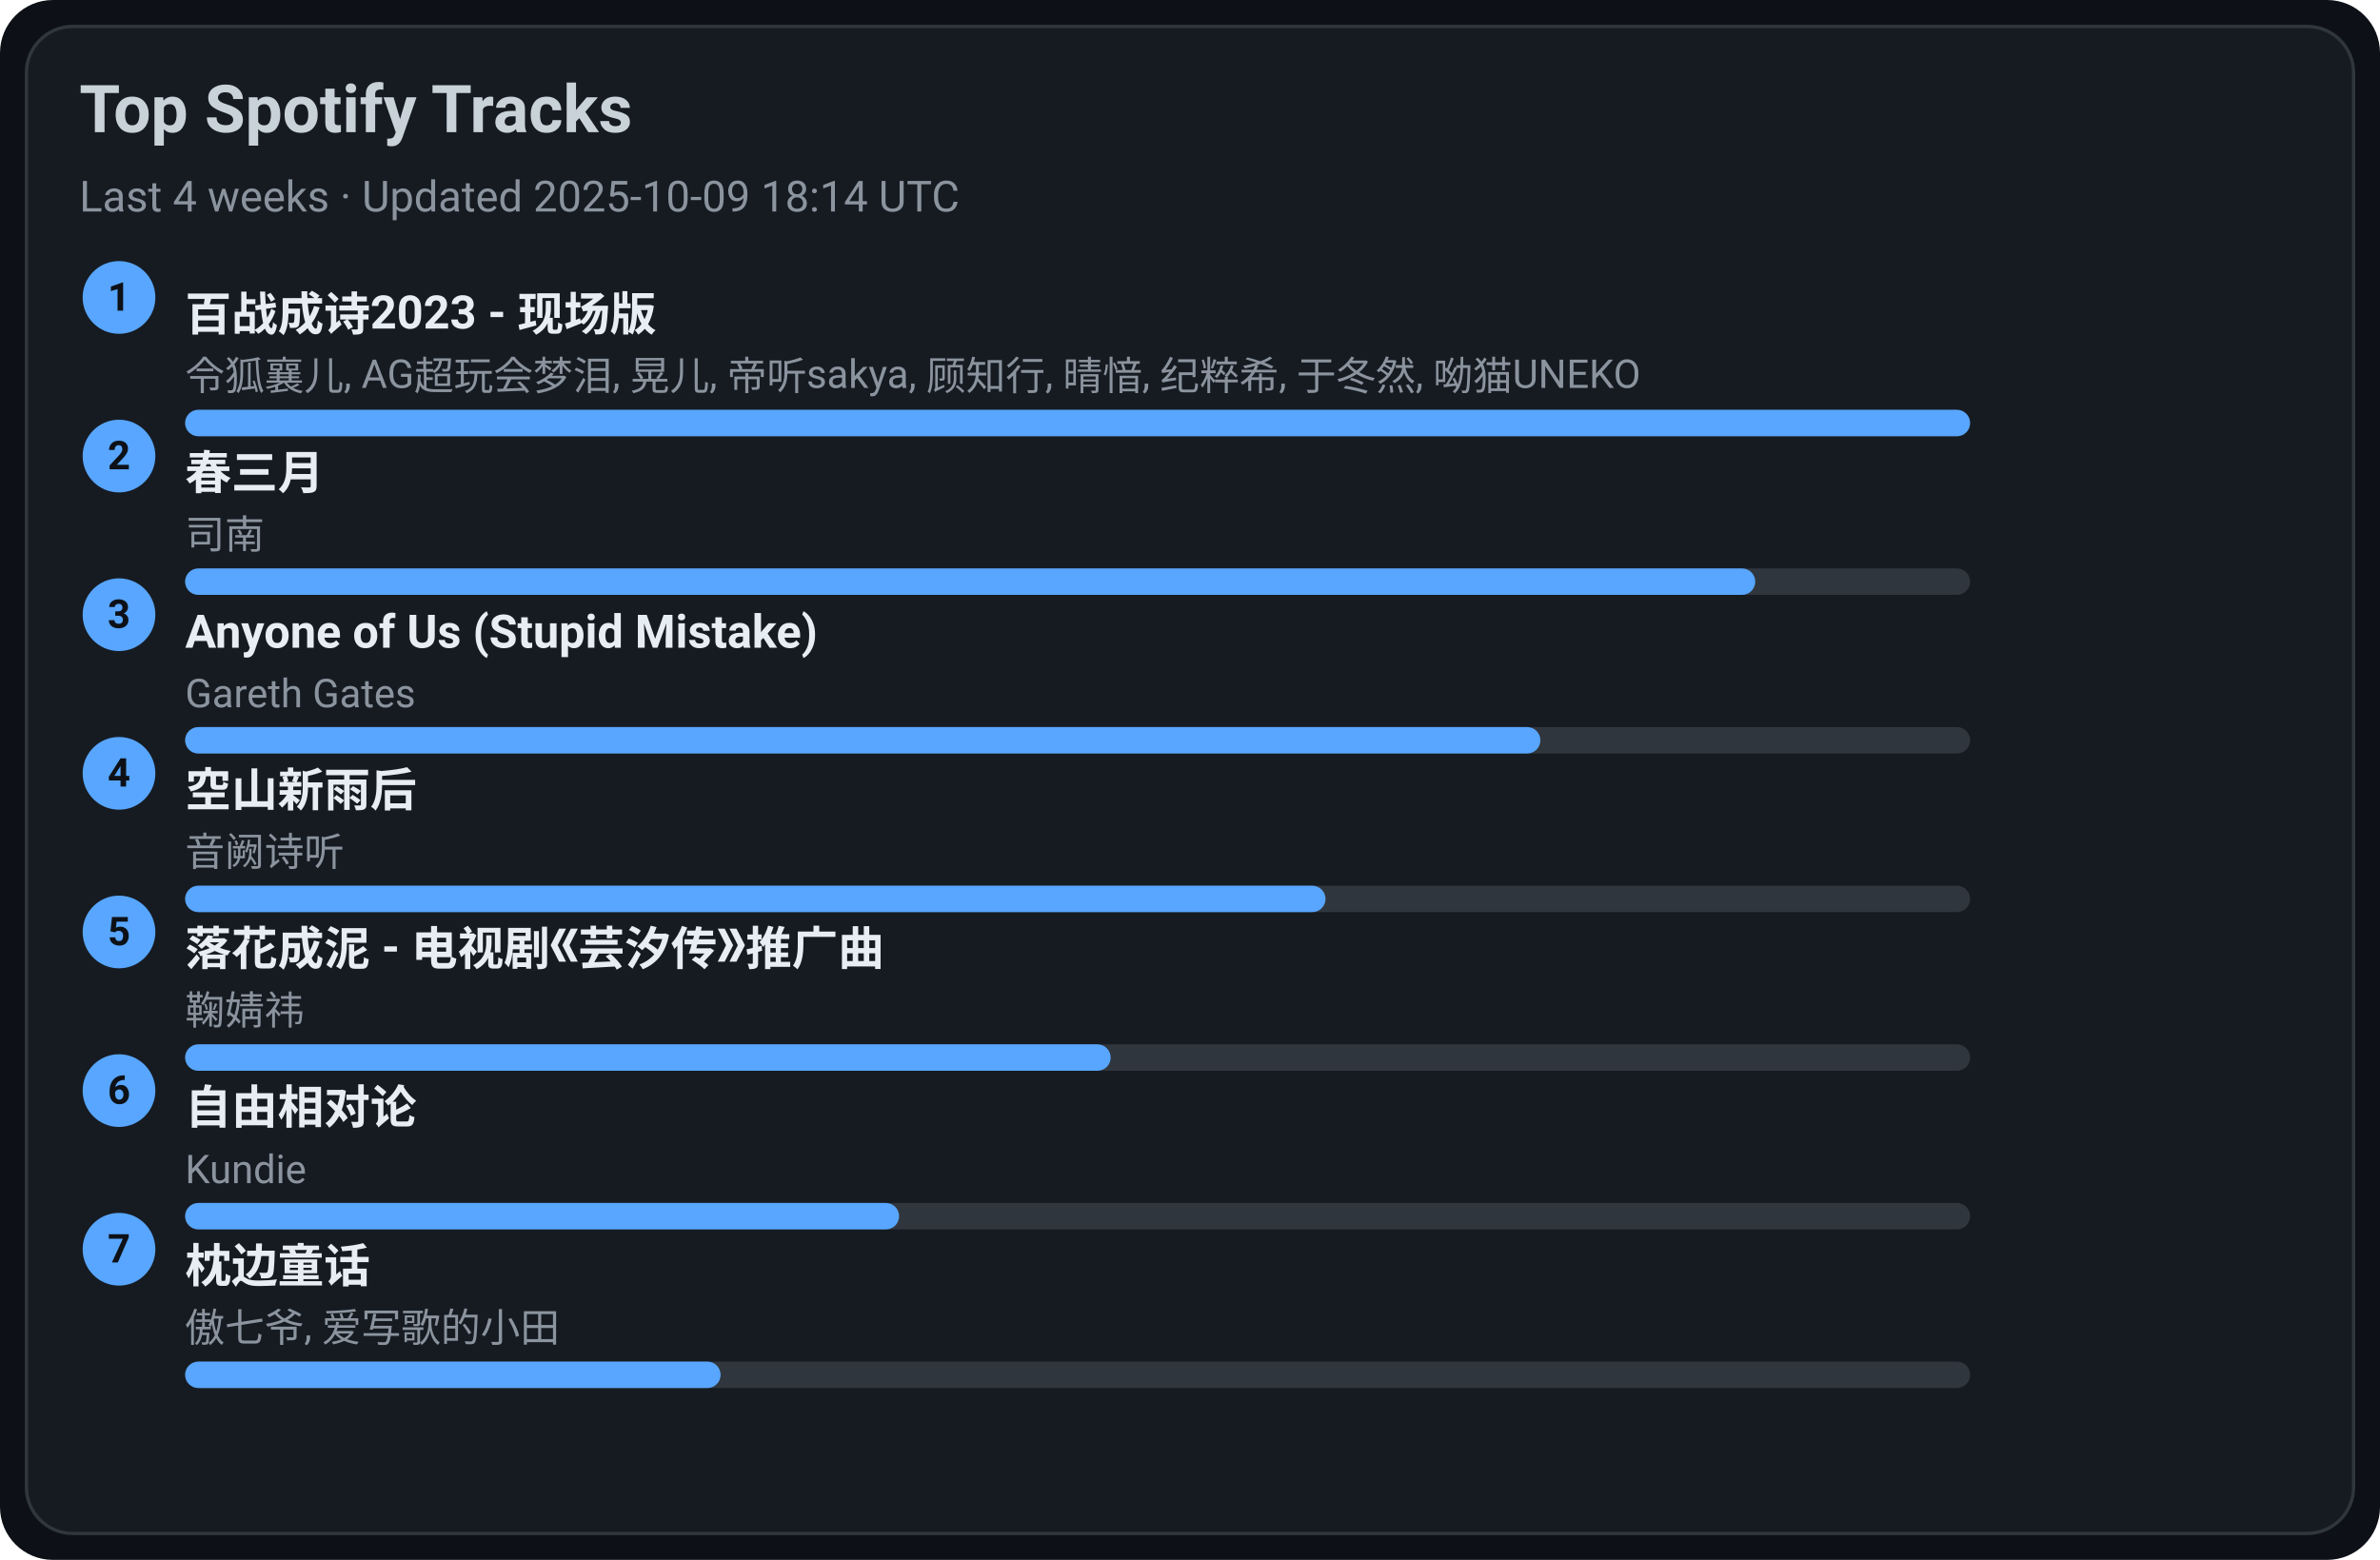
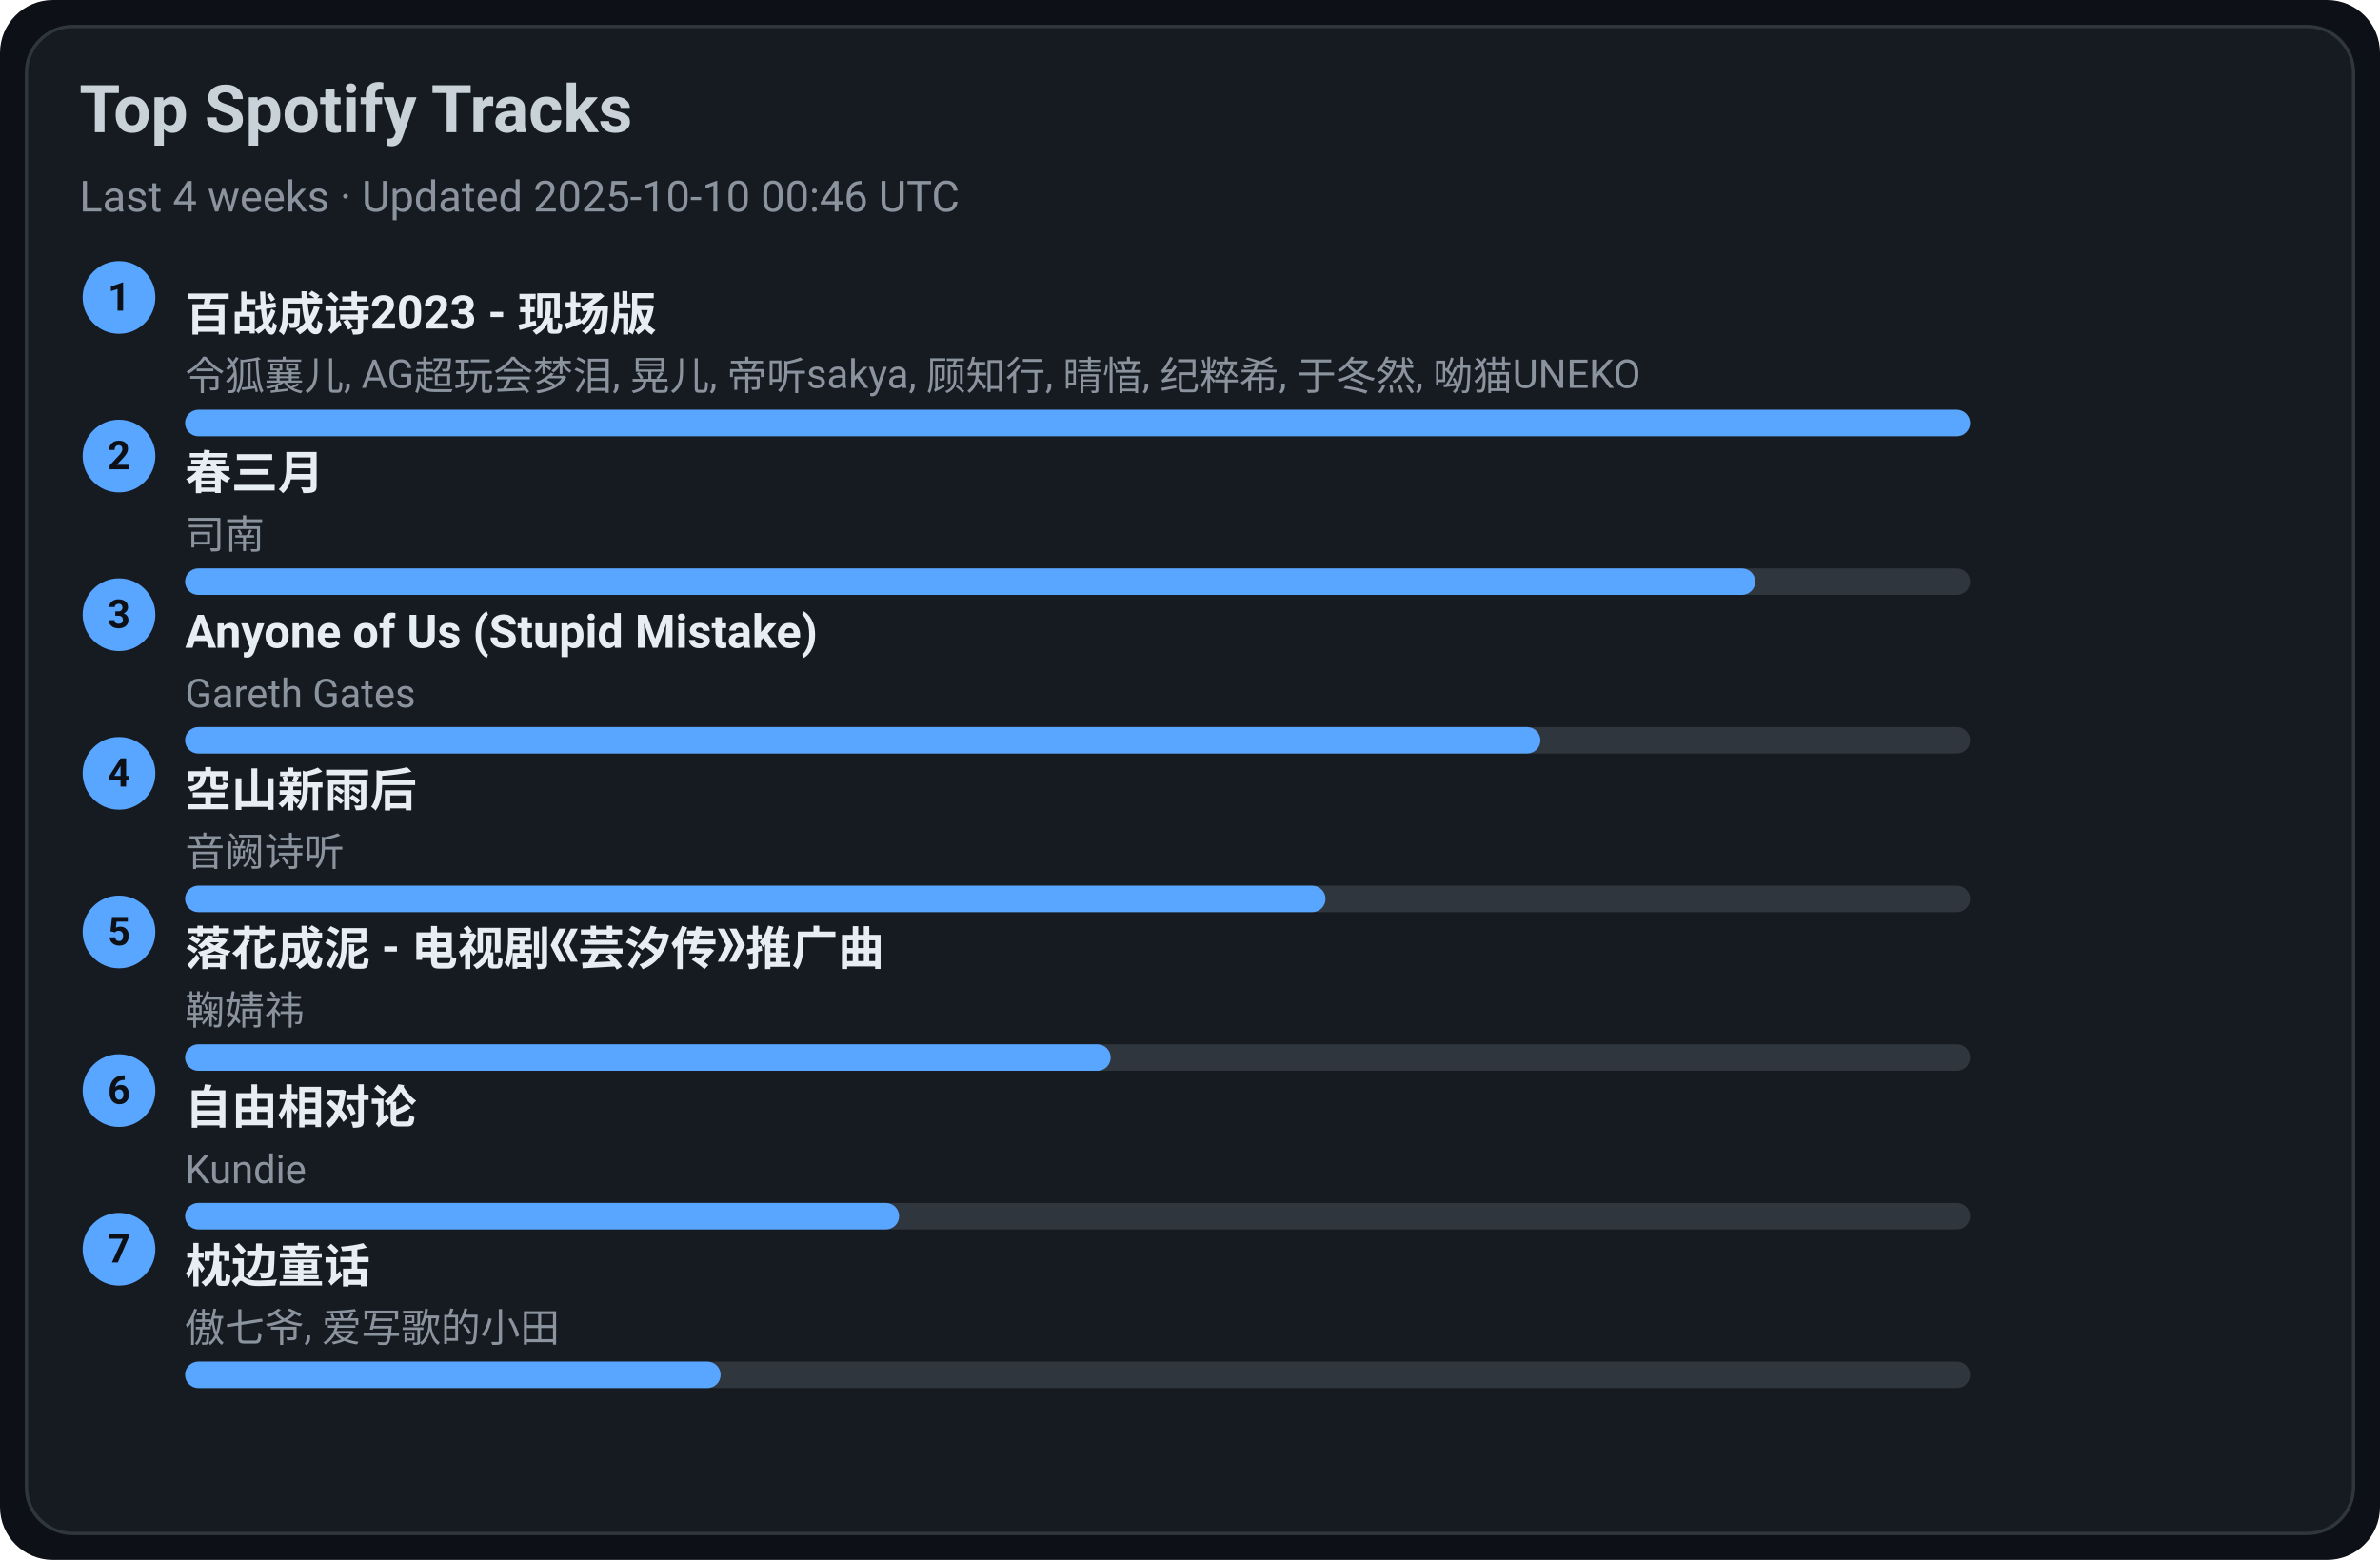
<svg xmlns="http://www.w3.org/2000/svg" width="720" height="472" viewBox="0 0 720 472">
  <style>text{font-family:-apple-system,BlinkMacSystemFont,Segoe UI,Roboto,Ubuntu,Helvetica Neue,Arial,Noto Sans,sans-serif}</style>
  <rect width="720" height="472" rx="16" fill="#0d1117" />
  <rect x="8" y="8" width="704" height="456" rx="14" fill="#161b22" stroke="#30363d" />
  <text x="24" y="40" font-size="20" fill="#c9d1d9" font-weight="600">Top Spotify Tracks</text>
-   <text x="24" y="64" font-size="13" fill="#8b949e">Last 4 weeks · Updated 2025-10-09 18:14 UTC</text>
+   <text x="24" y="64" font-size="13" fill="#8b949e">Last 4 weeks · Updated 2025-10-10 00:46 UTC</text>
  <circle cx="36" cy="90" r="11" fill="#58a6ff" />
  <text x="36" y="94" text-anchor="middle" font-size="12" fill="#0d1117" font-weight="700">1</text>
  <a href="https://open.spotify.com/track/2gttnS8fWnDwziLFt2TLEi" target="_blank" rel="noopener noreferrer">
    <text x="56" y="100" font-size="14" fill="#e6edf3" font-weight="600">百战成诗2023 - 现场版</text>
  </a>
  <text x="56" y="118" font-size="12" fill="#8b949e">令狐襄儿, AG超玩会梦泪, 晃儿, 帝听sakya, 顾知行, 晴愔, 纪粹希, 于冬然, 呦猫UNEKO</text>
  <rect x="56" y="124" width="540" height="8" rx="4" fill="#30363d" />
  <rect x="56" y="124" width="540" height="8" rx="4" fill="#58a6ff" />
  <circle cx="36" cy="138" r="11" fill="#58a6ff" />
  <text x="36" y="142" text-anchor="middle" font-size="12" fill="#0d1117" font-weight="700">2</text>
  <a href="https://open.spotify.com/track/5A9BOP4WTk2UayDlMb8w98" target="_blank" rel="noopener noreferrer">
    <text x="56" y="148" font-size="14" fill="#e6edf3" font-weight="600">春三月</text>
  </a>
  <text x="56" y="166" font-size="12" fill="#8b949e">司南</text>
  <rect x="56" y="172" width="540" height="8" rx="4" fill="#30363d" />
  <rect x="56" y="172" width="475" height="8" rx="4" fill="#58a6ff" />
  <circle cx="36" cy="186" r="11" fill="#58a6ff" />
  <text x="36" y="190" text-anchor="middle" font-size="12" fill="#0d1117" font-weight="700">3</text>
  <a href="https://open.spotify.com/track/7KZo8AI9F3Vnn3FXEYBL9f" target="_blank" rel="noopener noreferrer">
    <text x="56" y="196" font-size="14" fill="#e6edf3" font-weight="600">Anyone of Us (Stupid Mistake)</text>
  </a>
  <text x="56" y="214" font-size="12" fill="#8b949e">Gareth Gates</text>
  <rect x="56" y="220" width="540" height="8" rx="4" fill="#30363d" />
  <rect x="56" y="220" width="410" height="8" rx="4" fill="#58a6ff" />
  <circle cx="36" cy="234" r="11" fill="#58a6ff" />
  <text x="36" y="238" text-anchor="middle" font-size="12" fill="#0d1117" font-weight="700">4</text>
  <a href="https://open.spotify.com/track/7c1D58U8AIVOGlYzh5U6sk" target="_blank" rel="noopener noreferrer">
    <text x="56" y="244" font-size="14" fill="#e6edf3" font-weight="600">空山新雨后</text>
  </a>
  <text x="56" y="262" font-size="12" fill="#8b949e">音阙诗听</text>
  <rect x="56" y="268" width="540" height="8" rx="4" fill="#30363d" />
  <rect x="56" y="268" width="345" height="8" rx="4" fill="#58a6ff" />
  <circle cx="36" cy="282" r="11" fill="#58a6ff" />
  <text x="36" y="286" text-anchor="middle" font-size="12" fill="#0d1117" font-weight="700">5</text>
  <a href="https://open.spotify.com/track/3kOZsJz3crGIWWHeoCNa0O" target="_blank" rel="noopener noreferrer">
    <text x="56" y="292" font-size="14" fill="#e6edf3" font-weight="600">落花成泥 - 电视剧《芸汐传》推广曲</text>
  </a>
  <text x="56" y="310" font-size="12" fill="#8b949e">鞠婧祎</text>
  <rect x="56" y="316" width="540" height="8" rx="4" fill="#30363d" />
  <rect x="56" y="316" width="280" height="8" rx="4" fill="#58a6ff" />
  <circle cx="36" cy="330" r="11" fill="#58a6ff" />
  <text x="36" y="334" text-anchor="middle" font-size="12" fill="#0d1117" font-weight="700">6</text>
  <a href="https://open.spotify.com/track/1np2B0M4TkyE1xgpjG4dJn" target="_blank" rel="noopener noreferrer">
    <text x="56" y="340" font-size="14" fill="#e6edf3" font-weight="600">自由相对论</text>
  </a>
  <text x="56" y="358" font-size="12" fill="#8b949e">Kundie</text>
  <rect x="56" y="364" width="540" height="8" rx="4" fill="#30363d" />
  <rect x="56" y="364" width="216" height="8" rx="4" fill="#58a6ff" />
  <circle cx="36" cy="378" r="11" fill="#58a6ff" />
  <text x="36" y="382" text-anchor="middle" font-size="12" fill="#0d1117" font-weight="700">7</text>
  <a href="https://open.spotify.com/track/3I8tlHNA9NM8dL0B23xGIY" target="_blank" rel="noopener noreferrer">
    <text x="56" y="388" font-size="14" fill="#e6edf3" font-weight="600">枕边童话</text>
  </a>
  <text x="56" y="406" font-size="12" fill="#8b949e">傲七爷, 爱写歌的小田</text>
  <rect x="56" y="412" width="540" height="8" rx="4" fill="#30363d" />
  <rect x="56" y="412" width="162" height="8" rx="4" fill="#58a6ff" />
</svg>
